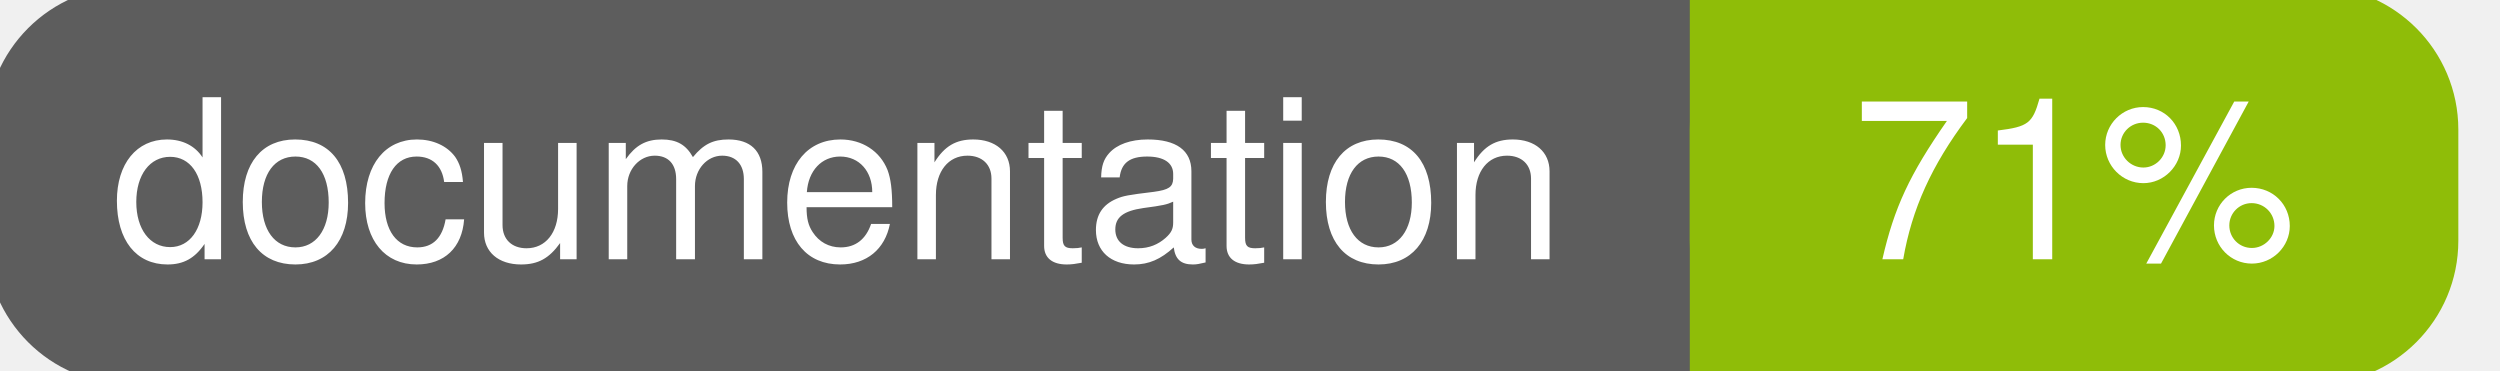
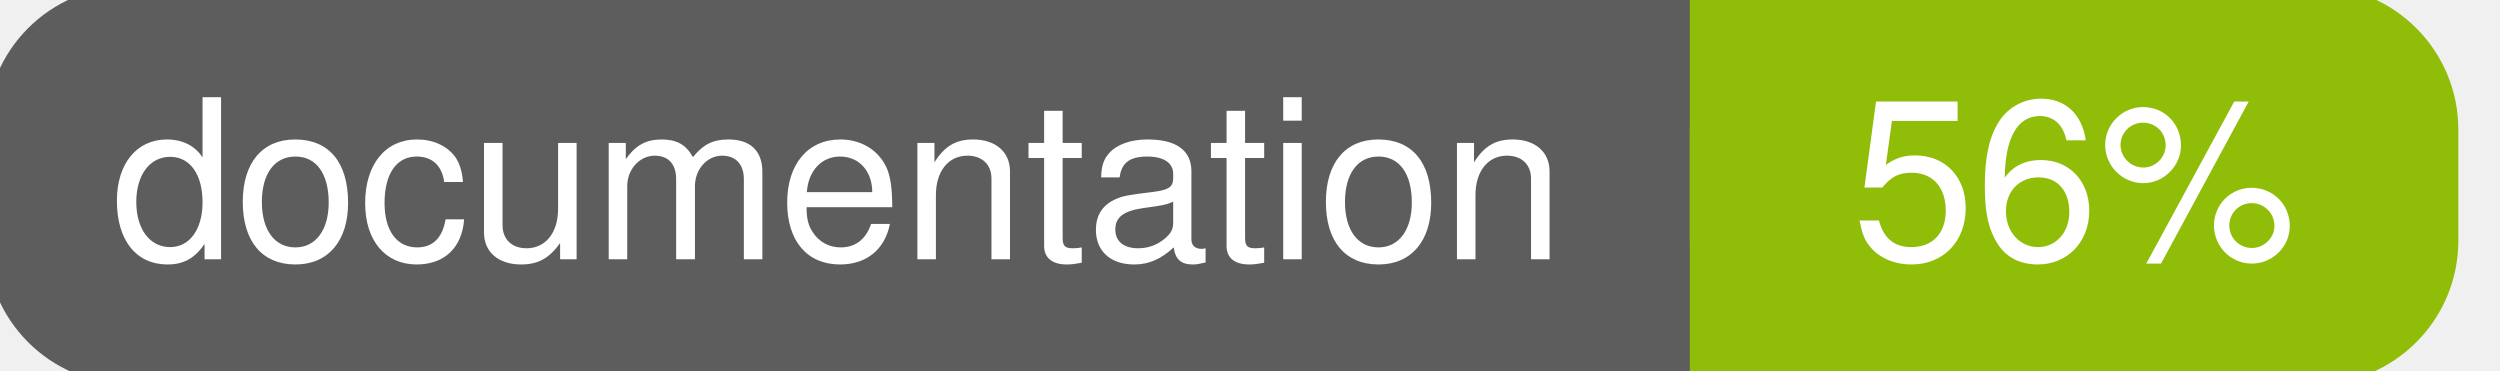
<svg xmlns="http://www.w3.org/2000/svg" width="135" height="20">
  <g>
    <rect id="svg_1" height="20" width="130" y="0" x="0" stroke-width="1.5" stroke="#5d5d5d" fill="#5d5d5d" rx="7" ry="7" />
    <rect id="svg_2" height="20" width="40" y="0" x="92" stroke-width="1.5" stroke="#8fbd08" fill="#8fbd08" rx="7" ry="7" />
    <rect id="svg_3" height="20" width="22" y="0" x="92" stroke-width="1.5" stroke="#8fbd08" fill="#8fbd08" />
    <text xml:space="preserve" text-anchor="start" font-family="Helvetica, Arial, sans-serif" font-size="12" id="svg_4" y="14" x="6" stroke-width="0" stroke="#5d5d5d" fill="#ffffff">documentation</text>
-     <text xml:space="preserve" text-anchor="middle" font-family="Helvetica, Arial, sans-serif" font-size="12" id="svg_5" y="14" x="112" stroke-width="0" stroke="#5d5d5d" fill="#ffffff" style="text-anchor: middle">71%</text>
+     <text xml:space="preserve" text-anchor="middle" font-family="Helvetica, Arial, sans-serif" font-size="12" id="svg_5" y="14" x="112" stroke-width="0" stroke="#5d5d5d" fill="#ffffff" style="text-anchor: middle">56%</text>
  </g>
</svg>
